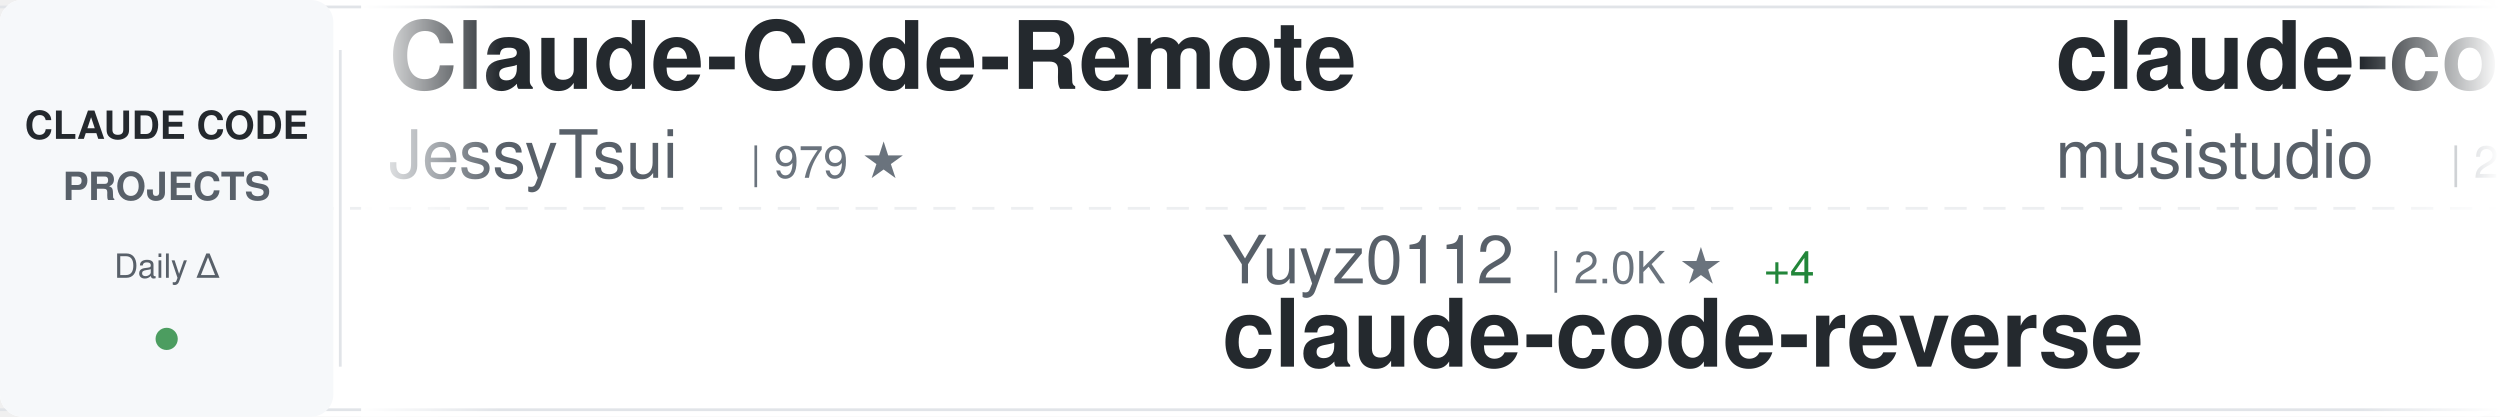
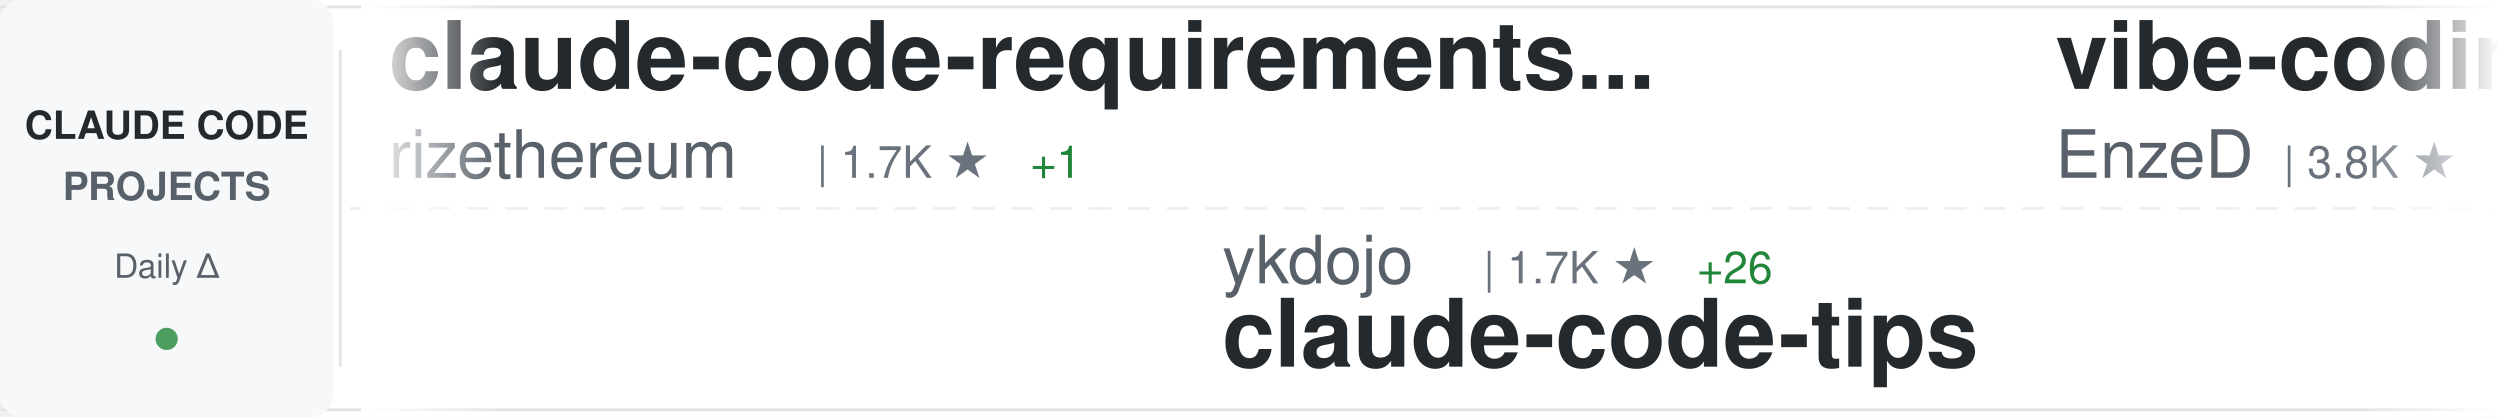
<svg xmlns="http://www.w3.org/2000/svg" width="900" height="150">
  <defs>
    <linearGradient id="awesomeLeftFade" x1="0%" y1="0%" x2="100%" y2="0%">
      <stop offset="0%" style="stop-color:#ffffff;stop-opacity:1" />
      <stop offset="100%" style="stop-color:#ffffff;stop-opacity:0" />
    </linearGradient>
    <linearGradient id="awesomeRightFade" x1="0%" y1="0%" x2="100%" y2="0%">
      <stop offset="0%" style="stop-color:#ffffff;stop-opacity:0" />
      <stop offset="100%" style="stop-color:#ffffff;stop-opacity:1" />
    </linearGradient>
  </defs>
  <rect width="900" height="150" fill="#ffffff" rx="8" />
  <rect x="0" y="2" width="900" height="1" fill="#e1e4e8" />
  <rect x="0" y="147" width="900" height="1" fill="#e1e4e8" />
  <line x1="0" y1="75" x2="900" y2="75" stroke="#e1e4e8" stroke-width="1" stroke-dasharray="8 6" opacity="0.6" />
  <rect x="0" y="0" width="120" height="150" fill="#f6f8fa" rx="8" />
  <text x="60" y="50" font-family="-apple-system, BlinkMacSystemFont, 'Segoe UI', Helvetica, Arial, sans-serif" font-size="14" font-weight="600" fill="#24292e" text-anchor="middle">CLAUDE CODE</text>
  <text x="60" y="72" font-family="-apple-system, BlinkMacSystemFont, 'Segoe UI', Helvetica, Arial, sans-serif" font-size="14" font-weight="600" fill="#586069" text-anchor="middle">PROJECTS</text>
  <text x="60" y="100" font-family="-apple-system, BlinkMacSystemFont, 'Segoe UI', Helvetica, Arial, sans-serif" font-size="12" font-weight="500" fill="#586069" text-anchor="middle">Daily Δ</text>
  <circle cx="60" cy="122" r="4" fill="#22863a" opacity="0.8" />
  <rect x="122" y="18" width="1" height="114" fill="#e1e4e8" />
  <clipPath id="awesomeTickerClip">
    <rect x="130" y="0" width="770" height="150" />
  </clipPath>
  <g clip-path="url(#awesomeTickerClip)">
    <g id="awesomeTickerItems">
      <animateTransform attributeName="transform" attributeType="XML" type="translate" from="0 0" to="-3000 0" dur="54s" repeatCount="indefinite" />
      <g transform="translate(0, 0)">
-         <text x="140" y="32" font-family="-apple-system, BlinkMacSystemFont, 'Segoe UI', Helvetica, Arial, sans-serif" font-size="34" font-weight="600" fill="#24292e">Claude-Code-Remote</text>
-         <text x="140" y="64" font-family="-apple-system, BlinkMacSystemFont, 'Segoe UI', Helvetica, Arial, sans-serif" font-size="24" font-weight="400" fill="#586069">JessyTsui</text>
-         <text x="270" y="64" font-family="-apple-system, BlinkMacSystemFont, 'Segoe UI', Helvetica, Arial, sans-serif" font-size="16" font-weight="500" fill="#6a737d">| 979 ★</text>
+         <text x="140" y="32" font-family="-apple-system, BlinkMacSystemFont, 'Segoe UI', Helvetica, Arial, sans-serif" font-size="34" font-weight="600" fill="#24292e">claude-code-requirements...</text>
+         <text x="140" y="64" font-family="-apple-system, BlinkMacSystemFont, 'Segoe UI', Helvetica, Arial, sans-serif" font-size="24" font-weight="400" fill="#586069">rizethereum</text>
+         <text x="294" y="64" font-family="-apple-system, BlinkMacSystemFont, 'Segoe UI', Helvetica, Arial, sans-serif" font-size="16" font-weight="500" fill="#6a737d">| 1.7K ★</text>
+         <text x="371" y="64" font-family="-apple-system, BlinkMacSystemFont, 'Segoe UI', Helvetica, Arial, sans-serif" font-size="16" font-weight="500" fill="#22863a"> +1</text>
      </g>
      <g transform="translate(300, 0)">
-         <text x="140" y="102" font-family="-apple-system, BlinkMacSystemFont, 'Segoe UI', Helvetica, Arial, sans-serif" font-size="24" font-weight="400" fill="#586069">Yuyz0112</text>
-         <text x="258" y="102" font-family="-apple-system, BlinkMacSystemFont, 'Segoe UI', Helvetica, Arial, sans-serif" font-size="16" font-weight="500" fill="#6a737d">| 2.0K ★</text>
-         <text x="335" y="102" font-family="-apple-system, BlinkMacSystemFont, 'Segoe UI', Helvetica, Arial, sans-serif" font-size="16" font-weight="500" fill="#22863a"> +4</text>
-         <text x="140" y="132" font-family="-apple-system, BlinkMacSystemFont, 'Segoe UI', Helvetica, Arial, sans-serif" font-size="34" font-weight="600" fill="#24292e">claude-code-reverse</text>
+         <text x="140" y="102" font-family="-apple-system, BlinkMacSystemFont, 'Segoe UI', Helvetica, Arial, sans-serif" font-size="24" font-weight="400" fill="#586069">ykdojo</text>
+         <text x="234" y="102" font-family="-apple-system, BlinkMacSystemFont, 'Segoe UI', Helvetica, Arial, sans-serif" font-size="16" font-weight="500" fill="#6a737d">| 1.7K ★</text>
+         <text x="311" y="102" font-family="-apple-system, BlinkMacSystemFont, 'Segoe UI', Helvetica, Arial, sans-serif" font-size="16" font-weight="500" fill="#22863a"> +26</text>
+         <text x="140" y="132" font-family="-apple-system, BlinkMacSystemFont, 'Segoe UI', Helvetica, Arial, sans-serif" font-size="34" font-weight="600" fill="#24292e">claude-code-tips</text>
      </g>
      <g transform="translate(600, 0)">
-         <text x="140" y="32" font-family="-apple-system, BlinkMacSystemFont, 'Segoe UI', Helvetica, Arial, sans-serif" font-size="34" font-weight="600" fill="#24292e">claude-code-router</text>
-         <text x="140" y="64" font-family="-apple-system, BlinkMacSystemFont, 'Segoe UI', Helvetica, Arial, sans-serif" font-size="24" font-weight="400" fill="#586069">musistudio</text>
-         <text x="282" y="64" font-family="-apple-system, BlinkMacSystemFont, 'Segoe UI', Helvetica, Arial, sans-serif" font-size="16" font-weight="500" fill="#6a737d">| 26.8K ★</text>
-         <text x="368" y="64" font-family="-apple-system, BlinkMacSystemFont, 'Segoe UI', Helvetica, Arial, sans-serif" font-size="16" font-weight="500" fill="#22863a"> +96</text>
+         <text x="140" y="32" font-family="-apple-system, BlinkMacSystemFont, 'Segoe UI', Helvetica, Arial, sans-serif" font-size="34" font-weight="600" fill="#24292e">vibe-coding</text>
+         <text x="140" y="64" font-family="-apple-system, BlinkMacSystemFont, 'Segoe UI', Helvetica, Arial, sans-serif" font-size="24" font-weight="400" fill="#586069">EnzeD</text>
+         <text x="222" y="64" font-family="-apple-system, BlinkMacSystemFont, 'Segoe UI', Helvetica, Arial, sans-serif" font-size="16" font-weight="500" fill="#6a737d">| 3.8K ★</text>
+         <text x="299" y="64" font-family="-apple-system, BlinkMacSystemFont, 'Segoe UI', Helvetica, Arial, sans-serif" font-size="16" font-weight="500" fill="#22863a"> +11</text>
      </g>
      <g transform="translate(900, 0)">
-         <text x="140" y="102" font-family="-apple-system, BlinkMacSystemFont, 'Segoe UI', Helvetica, Arial, sans-serif" font-size="24" font-weight="400" fill="#586069">upstash</text>
-         <text x="246" y="102" font-family="-apple-system, BlinkMacSystemFont, 'Segoe UI', Helvetica, Arial, sans-serif" font-size="16" font-weight="500" fill="#6a737d">| 44.0K ★</text>
-         <text x="332" y="102" font-family="-apple-system, BlinkMacSystemFont, 'Segoe UI', Helvetica, Arial, sans-serif" font-size="16" font-weight="500" fill="#22863a"> +157</text>
-         <text x="140" y="132" font-family="-apple-system, BlinkMacSystemFont, 'Segoe UI', Helvetica, Arial, sans-serif" font-size="34" font-weight="600" fill="#24292e">context7</text>
+         <text x="140" y="102" font-family="-apple-system, BlinkMacSystemFont, 'Segoe UI', Helvetica, Arial, sans-serif" font-size="24" font-weight="400" fill="#586069">browser-use</text>
+         <text x="294" y="102" font-family="-apple-system, BlinkMacSystemFont, 'Segoe UI', Helvetica, Arial, sans-serif" font-size="16" font-weight="500" fill="#6a737d">| 77.4K ★</text>
+         <text x="380" y="102" font-family="-apple-system, BlinkMacSystemFont, 'Segoe UI', Helvetica, Arial, sans-serif" font-size="16" font-weight="500" fill="#22863a"> +91</text>
+         <text x="140" y="132" font-family="-apple-system, BlinkMacSystemFont, 'Segoe UI', Helvetica, Arial, sans-serif" font-size="34" font-weight="600" fill="#24292e">browser-use</text>
      </g>
      <g transform="translate(1200, 0)">
-         <text x="140" y="32" font-family="-apple-system, BlinkMacSystemFont, 'Segoe UI', Helvetica, Arial, sans-serif" font-size="34" font-weight="600" fill="#24292e">claude-code-hooks-master...</text>
-         <text x="140" y="64" font-family="-apple-system, BlinkMacSystemFont, 'Segoe UI', Helvetica, Arial, sans-serif" font-size="24" font-weight="400" fill="#586069">disler</text>
-         <text x="234" y="64" font-family="-apple-system, BlinkMacSystemFont, 'Segoe UI', Helvetica, Arial, sans-serif" font-size="16" font-weight="500" fill="#6a737d">| 2.1K ★</text>
+         <text x="140" y="32" font-family="-apple-system, BlinkMacSystemFont, 'Segoe UI', Helvetica, Arial, sans-serif" font-size="34" font-weight="600" fill="#24292e">claude-code-action</text>
+         <text x="140" y="64" font-family="-apple-system, BlinkMacSystemFont, 'Segoe UI', Helvetica, Arial, sans-serif" font-size="24" font-weight="400" fill="#586069">anthropics</text>
+         <text x="282" y="64" font-family="-apple-system, BlinkMacSystemFont, 'Segoe UI', Helvetica, Arial, sans-serif" font-size="16" font-weight="500" fill="#6a737d">| 5.4K ★</text>
+         <text x="359" y="64" font-family="-apple-system, BlinkMacSystemFont, 'Segoe UI', Helvetica, Arial, sans-serif" font-size="16" font-weight="500" fill="#22863a"> +16</text>
+       </g>
+       <g transform="translate(1500, 0)">
+         <text x="140" y="102" font-family="-apple-system, BlinkMacSystemFont, 'Segoe UI', Helvetica, Arial, sans-serif" font-size="24" font-weight="400" fill="#586069">catlog22</text>
+         <text x="258" y="102" font-family="-apple-system, BlinkMacSystemFont, 'Segoe UI', Helvetica, Arial, sans-serif" font-size="16" font-weight="500" fill="#6a737d">| 1.2K ★</text>
+         <text x="335" y="102" font-family="-apple-system, BlinkMacSystemFont, 'Segoe UI', Helvetica, Arial, sans-serif" font-size="16" font-weight="500" fill="#22863a"> +11</text>
+         <text x="140" y="132" font-family="-apple-system, BlinkMacSystemFont, 'Segoe UI', Helvetica, Arial, sans-serif" font-size="34" font-weight="600" fill="#24292e">Claude-Code-Workflow</text>
+       </g>
+       <g transform="translate(1800, 0)">
+         <text x="140" y="32" font-family="-apple-system, BlinkMacSystemFont, 'Segoe UI', Helvetica, Arial, sans-serif" font-size="34" font-weight="600" fill="#24292e">claude-coder</text>
+         <text x="140" y="64" font-family="-apple-system, BlinkMacSystemFont, 'Segoe UI', Helvetica, Arial, sans-serif" font-size="24" font-weight="400" fill="#586069">kodu-ai</text>
+         <text x="246" y="64" font-family="-apple-system, BlinkMacSystemFont, 'Segoe UI', Helvetica, Arial, sans-serif" font-size="16" font-weight="500" fill="#6a737d">| 5.3K ★</text>
+         <text x="323" y="64" font-family="-apple-system, BlinkMacSystemFont, 'Segoe UI', Helvetica, Arial, sans-serif" font-size="16" font-weight="500" fill="#22863a"> +1</text>
+       </g>
+       <g transform="translate(2100, 0)">
+         <text x="140" y="102" font-family="-apple-system, BlinkMacSystemFont, 'Segoe UI', Helvetica, Arial, sans-serif" font-size="24" font-weight="400" fill="#586069">edmund-io</text>
+         <text x="270" y="102" font-family="-apple-system, BlinkMacSystemFont, 'Segoe UI', Helvetica, Arial, sans-serif" font-size="16" font-weight="500" fill="#6a737d">| 1.1K ★</text>
+         <text x="347" y="102" font-family="-apple-system, BlinkMacSystemFont, 'Segoe UI', Helvetica, Arial, sans-serif" font-size="16" font-weight="500" fill="#22863a"> +9</text>
+         <text x="140" y="132" font-family="-apple-system, BlinkMacSystemFont, 'Segoe UI', Helvetica, Arial, sans-serif" font-size="34" font-weight="600" fill="#24292e">edmunds-claude-code</text>
+       </g>
+       <g transform="translate(2400, 0)">
+         <text x="140" y="32" font-family="-apple-system, BlinkMacSystemFont, 'Segoe UI', Helvetica, Arial, sans-serif" font-size="34" font-weight="600" fill="#24292e">claude-code-guide</text>
+         <text x="140" y="64" font-family="-apple-system, BlinkMacSystemFont, 'Segoe UI', Helvetica, Arial, sans-serif" font-size="24" font-weight="400" fill="#586069">Cranot</text>
+         <text x="234" y="64" font-family="-apple-system, BlinkMacSystemFont, 'Segoe UI', Helvetica, Arial, sans-serif" font-size="16" font-weight="500" fill="#6a737d">| 2.3K ★</text>
        <text x="311" y="64" font-family="-apple-system, BlinkMacSystemFont, 'Segoe UI', Helvetica, Arial, sans-serif" font-size="16" font-weight="500" fill="#22863a"> +3</text>
      </g>
-       <g transform="translate(1500, 0)">
-         <text x="140" y="102" font-family="-apple-system, BlinkMacSystemFont, 'Segoe UI', Helvetica, Arial, sans-serif" font-size="24" font-weight="400" fill="#586069">gurusup</text>
-         <text x="246" y="102" font-family="-apple-system, BlinkMacSystemFont, 'Segoe UI', Helvetica, Arial, sans-serif" font-size="16" font-weight="500" fill="#6a737d">| 71 ★</text>
-         <text x="140" y="132" font-family="-apple-system, BlinkMacSystemFont, 'Segoe UI', Helvetica, Arial, sans-serif" font-size="34" font-weight="600" fill="#24292e">claude-code-demo</text>
-       </g>
-       <g transform="translate(1800, 0)">
-         <text x="140" y="32" font-family="-apple-system, BlinkMacSystemFont, 'Segoe UI', Helvetica, Arial, sans-serif" font-size="34" font-weight="600" fill="#24292e">idea-claude-code-gui</text>
-         <text x="140" y="64" font-family="-apple-system, BlinkMacSystemFont, 'Segoe UI', Helvetica, Arial, sans-serif" font-size="24" font-weight="400" fill="#586069">zhukunpenglinyutong</text>
-         <text x="390" y="64" font-family="-apple-system, BlinkMacSystemFont, 'Segoe UI', Helvetica, Arial, sans-serif" font-size="16" font-weight="500" fill="#6a737d">| 952 ★</text>
-         <text x="458" y="64" font-family="-apple-system, BlinkMacSystemFont, 'Segoe UI', Helvetica, Arial, sans-serif" font-size="16" font-weight="500" fill="#22863a"> +71</text>
-       </g>
-       <g transform="translate(2100, 0)">
-         <text x="140" y="102" font-family="-apple-system, BlinkMacSystemFont, 'Segoe UI', Helvetica, Arial, sans-serif" font-size="24" font-weight="400" fill="#586069">steipete</text>
-         <text x="258" y="102" font-family="-apple-system, BlinkMacSystemFont, 'Segoe UI', Helvetica, Arial, sans-serif" font-size="16" font-weight="500" fill="#6a737d">| 1.0K ★</text>
-         <text x="335" y="102" font-family="-apple-system, BlinkMacSystemFont, 'Segoe UI', Helvetica, Arial, sans-serif" font-size="16" font-weight="500" fill="#22863a"> +9</text>
-         <text x="140" y="132" font-family="-apple-system, BlinkMacSystemFont, 'Segoe UI', Helvetica, Arial, sans-serif" font-size="34" font-weight="600" fill="#24292e">claude-code-mcp</text>
-       </g>
-       <g transform="translate(2400, 0)">
-         <text x="140" y="32" font-family="-apple-system, BlinkMacSystemFont, 'Segoe UI', Helvetica, Arial, sans-serif" font-size="34" font-weight="600" fill="#24292e">claude-code-source-code-...</text>
-         <text x="140" y="64" font-family="-apple-system, BlinkMacSystemFont, 'Segoe UI', Helvetica, Arial, sans-serif" font-size="24" font-weight="400" fill="#586069">ghuntley</text>
-         <text x="258" y="64" font-family="-apple-system, BlinkMacSystemFont, 'Segoe UI', Helvetica, Arial, sans-serif" font-size="16" font-weight="500" fill="#6a737d">| 817 ★</text>
-         <text x="326" y="64" font-family="-apple-system, BlinkMacSystemFont, 'Segoe UI', Helvetica, Arial, sans-serif" font-size="16" font-weight="500" fill="#22863a"> +2</text>
-       </g>
      <g transform="translate(2700, 0)">
-         <text x="140" y="102" font-family="-apple-system, BlinkMacSystemFont, 'Segoe UI', Helvetica, Arial, sans-serif" font-size="24" font-weight="400" fill="#586069">Njengah</text>
-         <text x="246" y="102" font-family="-apple-system, BlinkMacSystemFont, 'Segoe UI', Helvetica, Arial, sans-serif" font-size="16" font-weight="500" fill="#6a737d">| 1.2K ★</text>
-         <text x="323" y="102" font-family="-apple-system, BlinkMacSystemFont, 'Segoe UI', Helvetica, Arial, sans-serif" font-size="16" font-weight="500" fill="#22863a"> +7</text>
-         <text x="140" y="132" font-family="-apple-system, BlinkMacSystemFont, 'Segoe UI', Helvetica, Arial, sans-serif" font-size="34" font-weight="600" fill="#24292e">claude-code-cheat-sheet</text>
+         <text x="140" y="102" font-family="-apple-system, BlinkMacSystemFont, 'Segoe UI', Helvetica, Arial, sans-serif" font-size="24" font-weight="400" fill="#586069">darcyegb</text>
+         <text x="258" y="102" font-family="-apple-system, BlinkMacSystemFont, 'Segoe UI', Helvetica, Arial, sans-serif" font-size="16" font-weight="500" fill="#6a737d">| 499 ★</text>
+         <text x="326" y="102" font-family="-apple-system, BlinkMacSystemFont, 'Segoe UI', Helvetica, Arial, sans-serif" font-size="16" font-weight="500" fill="#22863a"> +1</text>
+         <text x="140" y="132" font-family="-apple-system, BlinkMacSystemFont, 'Segoe UI', Helvetica, Arial, sans-serif" font-size="34" font-weight="600" fill="#24292e">ClaudeCodeAgents</text>
      </g>
      <g transform="translate(3000, 0)">
-         <text x="140" y="32" font-family="-apple-system, BlinkMacSystemFont, 'Segoe UI', Helvetica, Arial, sans-serif" font-size="34" font-weight="600" fill="#24292e">Claude-Code-Remote</text>
-         <text x="140" y="64" font-family="-apple-system, BlinkMacSystemFont, 'Segoe UI', Helvetica, Arial, sans-serif" font-size="24" font-weight="400" fill="#586069">JessyTsui</text>
-         <text x="270" y="64" font-family="-apple-system, BlinkMacSystemFont, 'Segoe UI', Helvetica, Arial, sans-serif" font-size="16" font-weight="500" fill="#6a737d">| 979 ★</text>
+         <text x="140" y="32" font-family="-apple-system, BlinkMacSystemFont, 'Segoe UI', Helvetica, Arial, sans-serif" font-size="34" font-weight="600" fill="#24292e">claude-code-requirements...</text>
+         <text x="140" y="64" font-family="-apple-system, BlinkMacSystemFont, 'Segoe UI', Helvetica, Arial, sans-serif" font-size="24" font-weight="400" fill="#586069">rizethereum</text>
+         <text x="294" y="64" font-family="-apple-system, BlinkMacSystemFont, 'Segoe UI', Helvetica, Arial, sans-serif" font-size="16" font-weight="500" fill="#6a737d">| 1.7K ★</text>
+         <text x="371" y="64" font-family="-apple-system, BlinkMacSystemFont, 'Segoe UI', Helvetica, Arial, sans-serif" font-size="16" font-weight="500" fill="#22863a"> +1</text>
      </g>
      <g transform="translate(3300, 0)">
-         <text x="140" y="102" font-family="-apple-system, BlinkMacSystemFont, 'Segoe UI', Helvetica, Arial, sans-serif" font-size="24" font-weight="400" fill="#586069">Yuyz0112</text>
-         <text x="258" y="102" font-family="-apple-system, BlinkMacSystemFont, 'Segoe UI', Helvetica, Arial, sans-serif" font-size="16" font-weight="500" fill="#6a737d">| 2.0K ★</text>
-         <text x="335" y="102" font-family="-apple-system, BlinkMacSystemFont, 'Segoe UI', Helvetica, Arial, sans-serif" font-size="16" font-weight="500" fill="#22863a"> +4</text>
-         <text x="140" y="132" font-family="-apple-system, BlinkMacSystemFont, 'Segoe UI', Helvetica, Arial, sans-serif" font-size="34" font-weight="600" fill="#24292e">claude-code-reverse</text>
+         <text x="140" y="102" font-family="-apple-system, BlinkMacSystemFont, 'Segoe UI', Helvetica, Arial, sans-serif" font-size="24" font-weight="400" fill="#586069">ykdojo</text>
+         <text x="234" y="102" font-family="-apple-system, BlinkMacSystemFont, 'Segoe UI', Helvetica, Arial, sans-serif" font-size="16" font-weight="500" fill="#6a737d">| 1.7K ★</text>
+         <text x="311" y="102" font-family="-apple-system, BlinkMacSystemFont, 'Segoe UI', Helvetica, Arial, sans-serif" font-size="16" font-weight="500" fill="#22863a"> +26</text>
+         <text x="140" y="132" font-family="-apple-system, BlinkMacSystemFont, 'Segoe UI', Helvetica, Arial, sans-serif" font-size="34" font-weight="600" fill="#24292e">claude-code-tips</text>
      </g>
      <g transform="translate(3600, 0)">
-         <text x="140" y="32" font-family="-apple-system, BlinkMacSystemFont, 'Segoe UI', Helvetica, Arial, sans-serif" font-size="34" font-weight="600" fill="#24292e">claude-code-router</text>
-         <text x="140" y="64" font-family="-apple-system, BlinkMacSystemFont, 'Segoe UI', Helvetica, Arial, sans-serif" font-size="24" font-weight="400" fill="#586069">musistudio</text>
-         <text x="282" y="64" font-family="-apple-system, BlinkMacSystemFont, 'Segoe UI', Helvetica, Arial, sans-serif" font-size="16" font-weight="500" fill="#6a737d">| 26.8K ★</text>
-         <text x="368" y="64" font-family="-apple-system, BlinkMacSystemFont, 'Segoe UI', Helvetica, Arial, sans-serif" font-size="16" font-weight="500" fill="#22863a"> +96</text>
+         <text x="140" y="32" font-family="-apple-system, BlinkMacSystemFont, 'Segoe UI', Helvetica, Arial, sans-serif" font-size="34" font-weight="600" fill="#24292e">vibe-coding</text>
+         <text x="140" y="64" font-family="-apple-system, BlinkMacSystemFont, 'Segoe UI', Helvetica, Arial, sans-serif" font-size="24" font-weight="400" fill="#586069">EnzeD</text>
+         <text x="222" y="64" font-family="-apple-system, BlinkMacSystemFont, 'Segoe UI', Helvetica, Arial, sans-serif" font-size="16" font-weight="500" fill="#6a737d">| 3.8K ★</text>
+         <text x="299" y="64" font-family="-apple-system, BlinkMacSystemFont, 'Segoe UI', Helvetica, Arial, sans-serif" font-size="16" font-weight="500" fill="#22863a"> +11</text>
      </g>
      <g transform="translate(3900, 0)">
-         <text x="140" y="102" font-family="-apple-system, BlinkMacSystemFont, 'Segoe UI', Helvetica, Arial, sans-serif" font-size="24" font-weight="400" fill="#586069">upstash</text>
-         <text x="246" y="102" font-family="-apple-system, BlinkMacSystemFont, 'Segoe UI', Helvetica, Arial, sans-serif" font-size="16" font-weight="500" fill="#6a737d">| 44.0K ★</text>
-         <text x="332" y="102" font-family="-apple-system, BlinkMacSystemFont, 'Segoe UI', Helvetica, Arial, sans-serif" font-size="16" font-weight="500" fill="#22863a"> +157</text>
-         <text x="140" y="132" font-family="-apple-system, BlinkMacSystemFont, 'Segoe UI', Helvetica, Arial, sans-serif" font-size="34" font-weight="600" fill="#24292e">context7</text>
+         <text x="140" y="102" font-family="-apple-system, BlinkMacSystemFont, 'Segoe UI', Helvetica, Arial, sans-serif" font-size="24" font-weight="400" fill="#586069">browser-use</text>
+         <text x="294" y="102" font-family="-apple-system, BlinkMacSystemFont, 'Segoe UI', Helvetica, Arial, sans-serif" font-size="16" font-weight="500" fill="#6a737d">| 77.4K ★</text>
+         <text x="380" y="102" font-family="-apple-system, BlinkMacSystemFont, 'Segoe UI', Helvetica, Arial, sans-serif" font-size="16" font-weight="500" fill="#22863a"> +91</text>
+         <text x="140" y="132" font-family="-apple-system, BlinkMacSystemFont, 'Segoe UI', Helvetica, Arial, sans-serif" font-size="34" font-weight="600" fill="#24292e">browser-use</text>
      </g>
    </g>
  </g>
  <rect x="130" y="0" width="50" height="150" fill="url(#awesomeLeftFade)" />
  <rect x="850" y="0" width="50" height="150" fill="url(#awesomeRightFade)" />
</svg>
